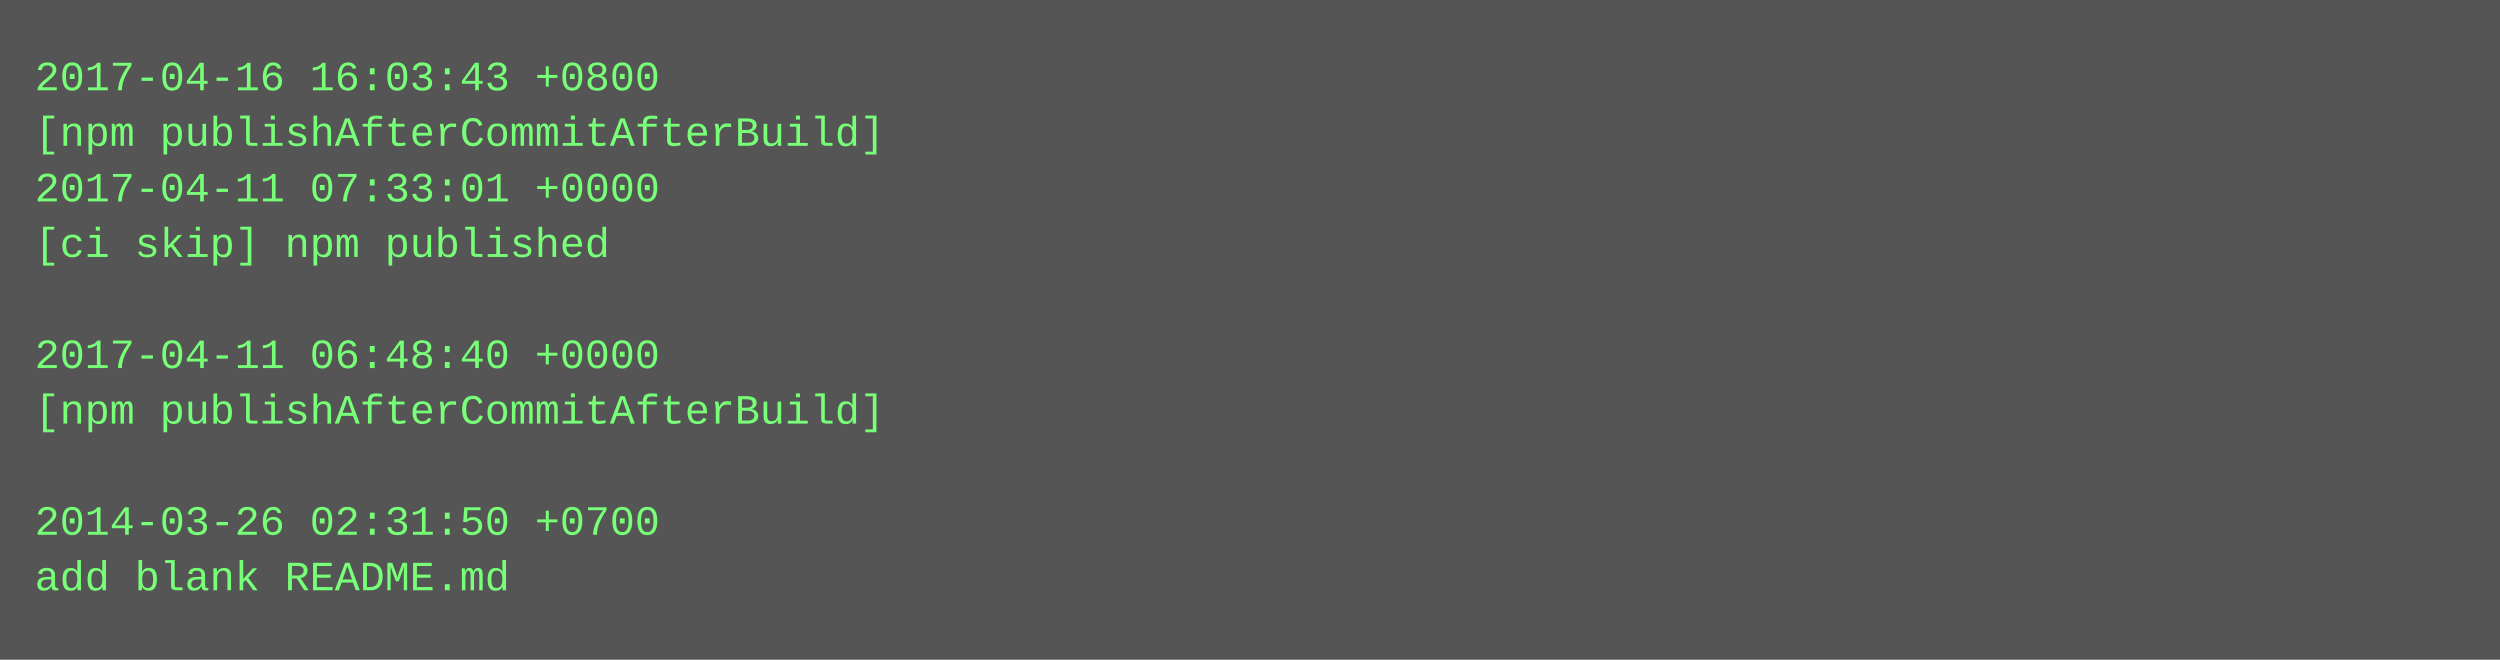
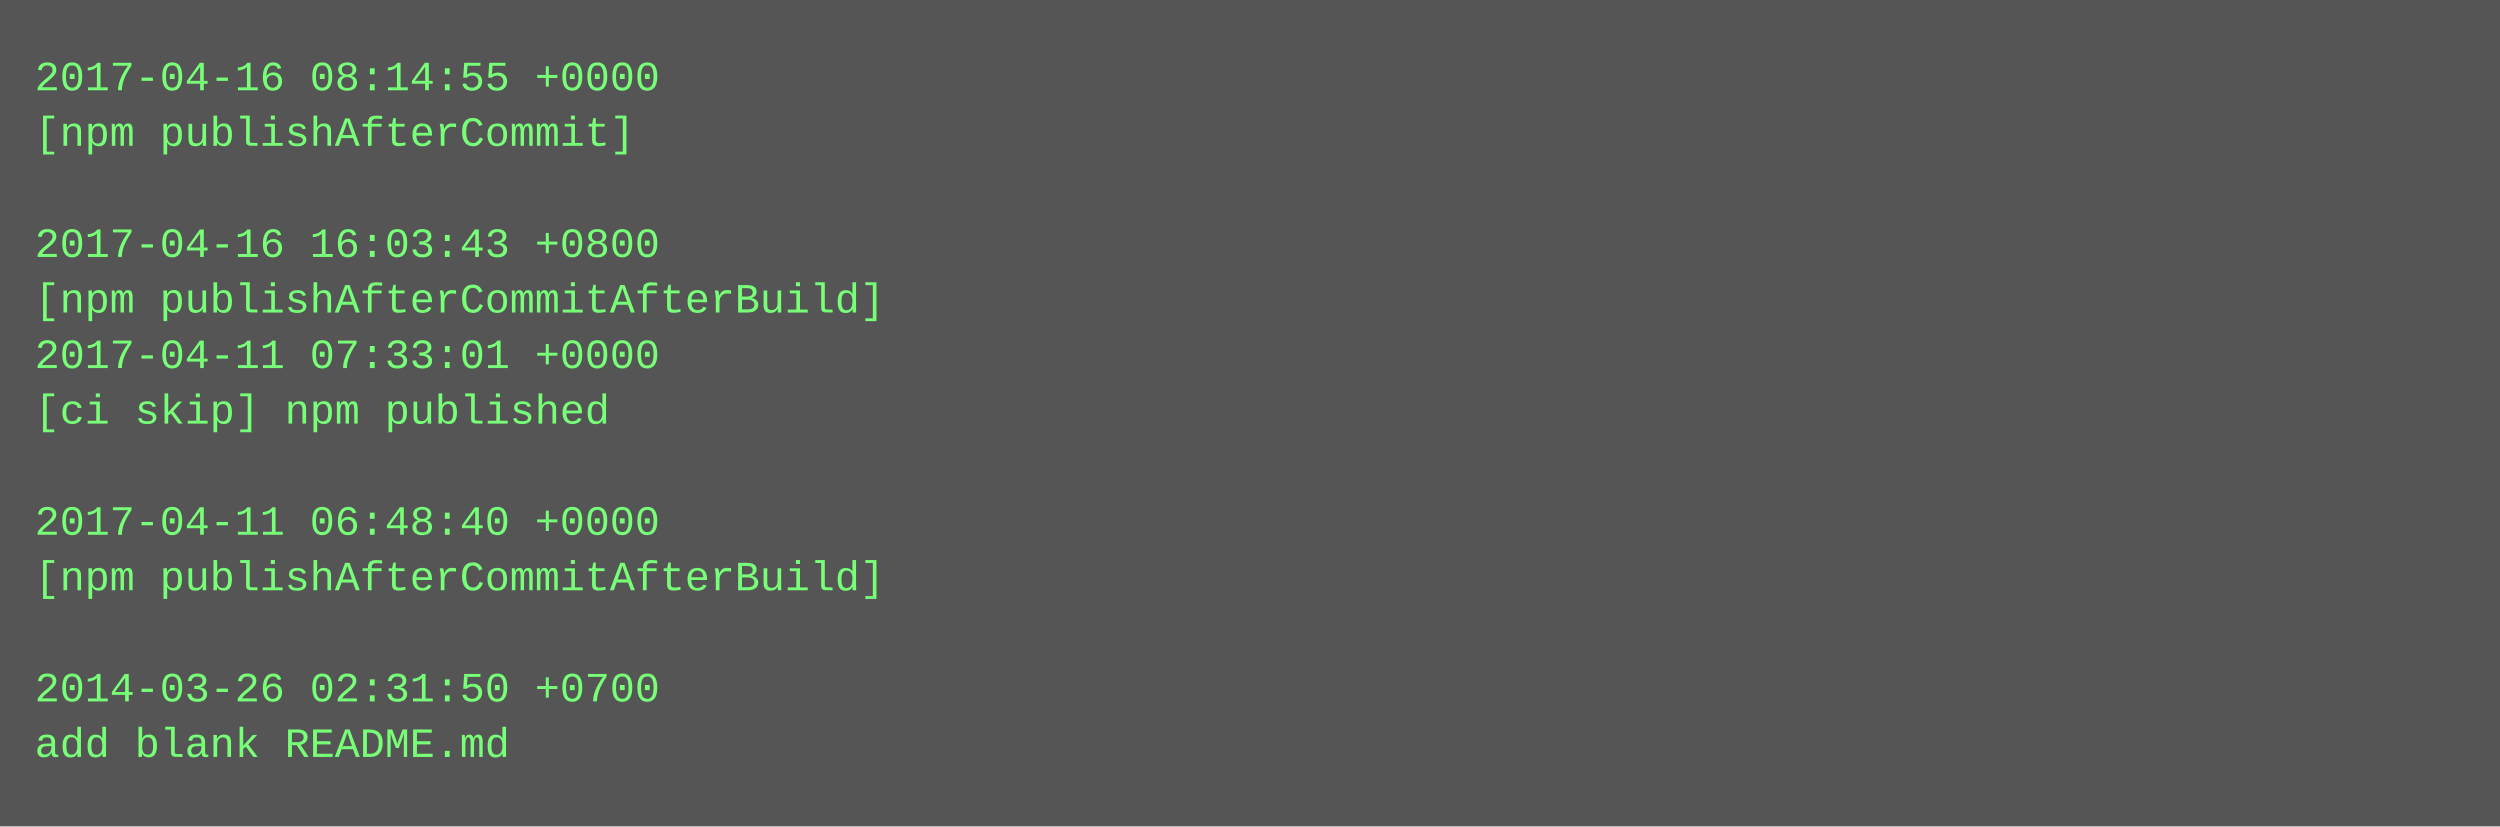
- <svg xmlns="http://www.w3.org/2000/svg" height="190" width="720">
-   <rect height="190" fill="#555" width="720" />
+ <svg xmlns="http://www.w3.org/2000/svg" height="238" width="720">
+   <rect height="238" fill="#555" width="720" />
  <text fill="#7f7" font-family="Courier New" font-size="12" xml:space="preserve">
-     <tspan x="10" y="26">2017-04-16 16:03:43 +0800</tspan>
-     <tspan x="10" y="42">[npm publishAfterCommitAfterBuild]</tspan>
-     <tspan x="10" y="58">2017-04-11 07:33:01 +0000</tspan>
-     <tspan x="10" y="74">[ci skip] npm published</tspan>
-     <tspan x="10" y="90" />
-     <tspan x="10" y="106">2017-04-11 06:48:40 +0000</tspan>
-     <tspan x="10" y="122">[npm publishAfterCommitAfterBuild]</tspan>
+     <tspan x="10" y="26">2017-04-16 08:14:55 +0000</tspan>
+     <tspan x="10" y="42">[npm publishAfterCommit]</tspan>
+     <tspan x="10" y="58" />
+     <tspan x="10" y="74">2017-04-16 16:03:43 +0800</tspan>
+     <tspan x="10" y="90">[npm publishAfterCommitAfterBuild]</tspan>
+     <tspan x="10" y="106">2017-04-11 07:33:01 +0000</tspan>
+     <tspan x="10" y="122">[ci skip] npm published</tspan>
    <tspan x="10" y="138" />
-     <tspan x="10" y="154">2014-03-26 02:31:50 +0700</tspan>
-     <tspan x="10" y="170">add blank README.md</tspan>
+     <tspan x="10" y="154">2017-04-11 06:48:40 +0000</tspan>
+     <tspan x="10" y="170">[npm publishAfterCommitAfterBuild]</tspan>
+     <tspan x="10" y="186" />
+     <tspan x="10" y="202">2014-03-26 02:31:50 +0700</tspan>
+     <tspan x="10" y="218">add blank README.md</tspan>
  </text>
</svg>
